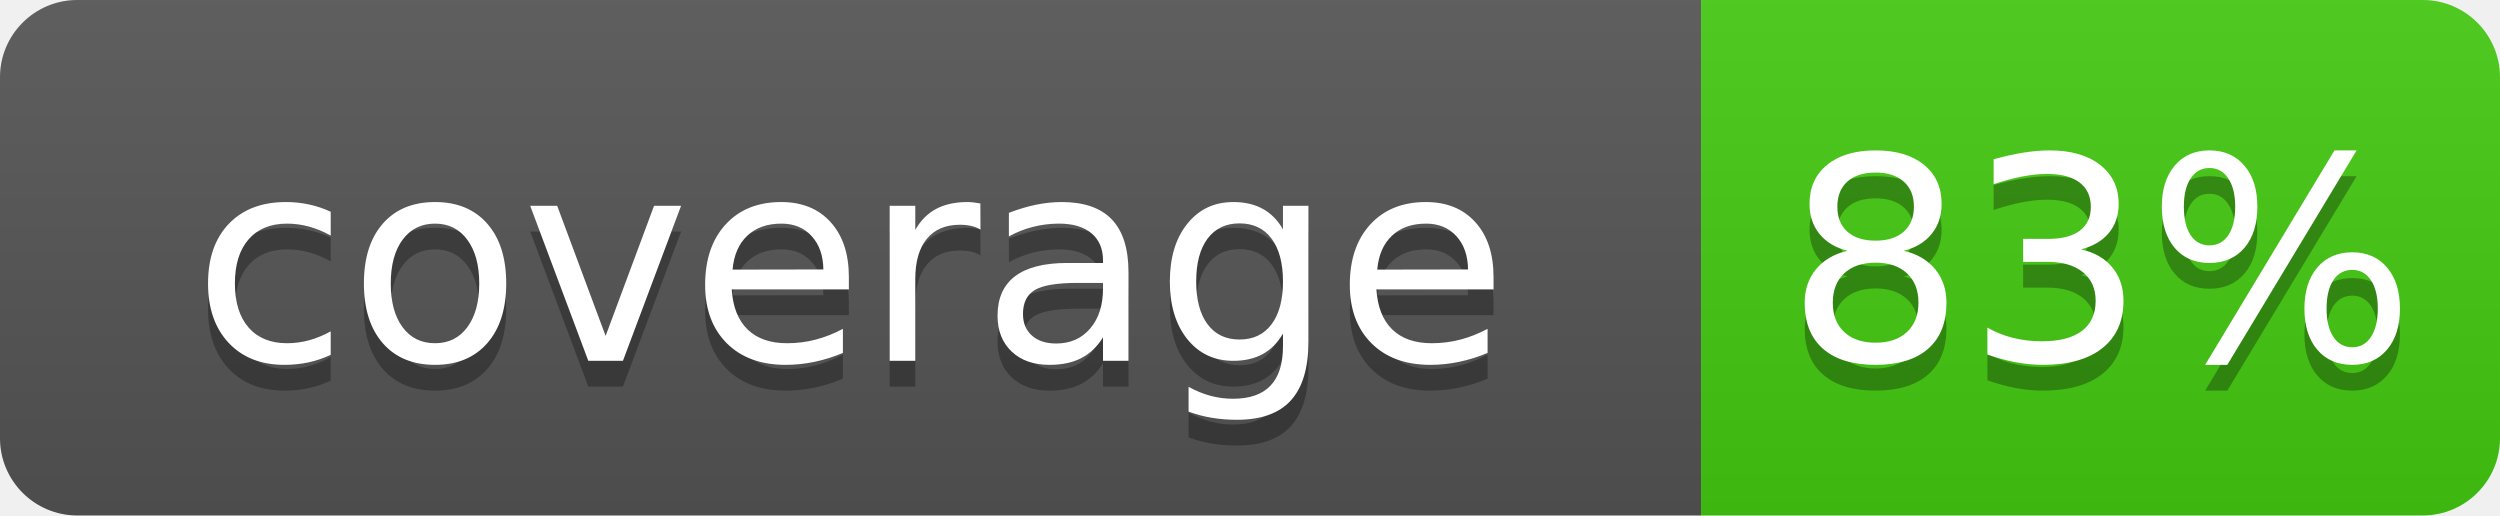
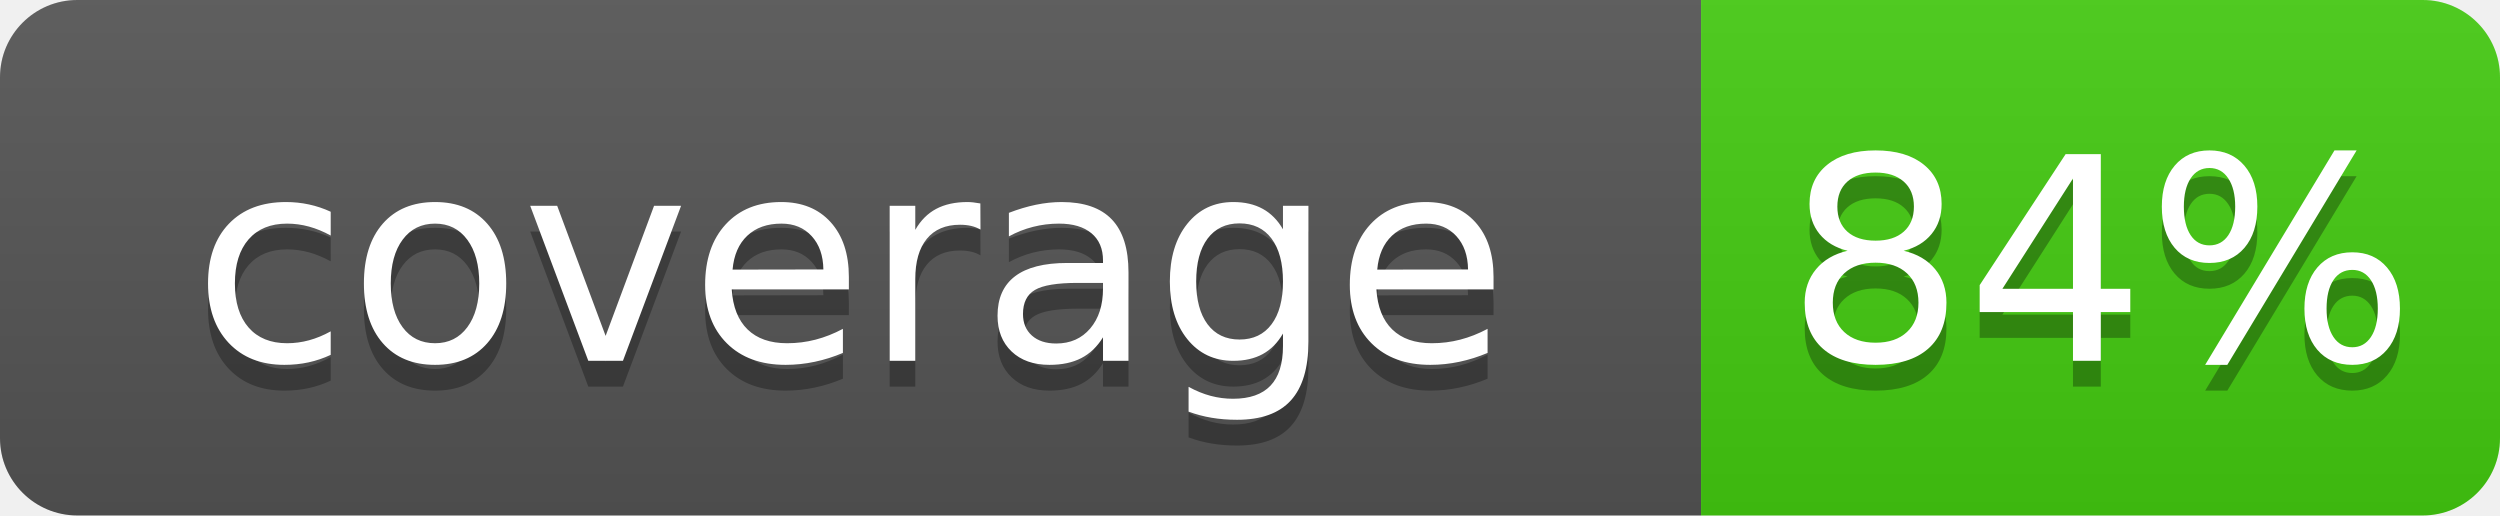
- <svg xmlns="http://www.w3.org/2000/svg" width="97" height="20" role="img" aria-label="coverage: 83%">
+ <svg xmlns="http://www.w3.org/2000/svg" width="97" height="20" role="img" aria-label="coverage: 84%">
  <linearGradient id="s" x2="0" y2="100%">
    <stop offset="0" stop-color="#bbb" stop-opacity=".1" />
    <stop offset="1" stop-opacity=".1" />
  </linearGradient>
  <clipPath id="r">
    <rect width="97" height="20" rx="3" fill="#fff" />
  </clipPath>
  <g clip-path="url(#r)">
    <rect width="66" height="20" fill="#555" />
    <rect x="66" width="31" height="20" fill="#4c1" />
    <rect width="97" height="20" fill="url(#s)" />
  </g>
  <g fill="#fff" text-anchor="middle" font-family="DejaVu Sans,Verdana,Geneva,sans-serif" font-size="110">
    <text x="330" y="150" fill="#010101" fill-opacity=".3" transform="scale(.1)" textLength="480" lengthAdjust="spacing">coverage</text>
    <text x="330" y="140" transform="scale(.1)" textLength="480" lengthAdjust="spacing">coverage</text>
-     <text x="815" y="150" fill="#010101" fill-opacity=".3" transform="scale(.1)" textLength="180" lengthAdjust="spacing">83%</text>
-     <text x="815" y="140" transform="scale(.1)" textLength="180" lengthAdjust="spacing">83%</text>
+     <text x="815" y="150" fill="#010101" fill-opacity=".3" transform="scale(.1)" textLength="180" lengthAdjust="spacing">84%</text>
+     <text x="815" y="140" transform="scale(.1)" textLength="180" lengthAdjust="spacing">84%</text>
  </g>
</svg>
